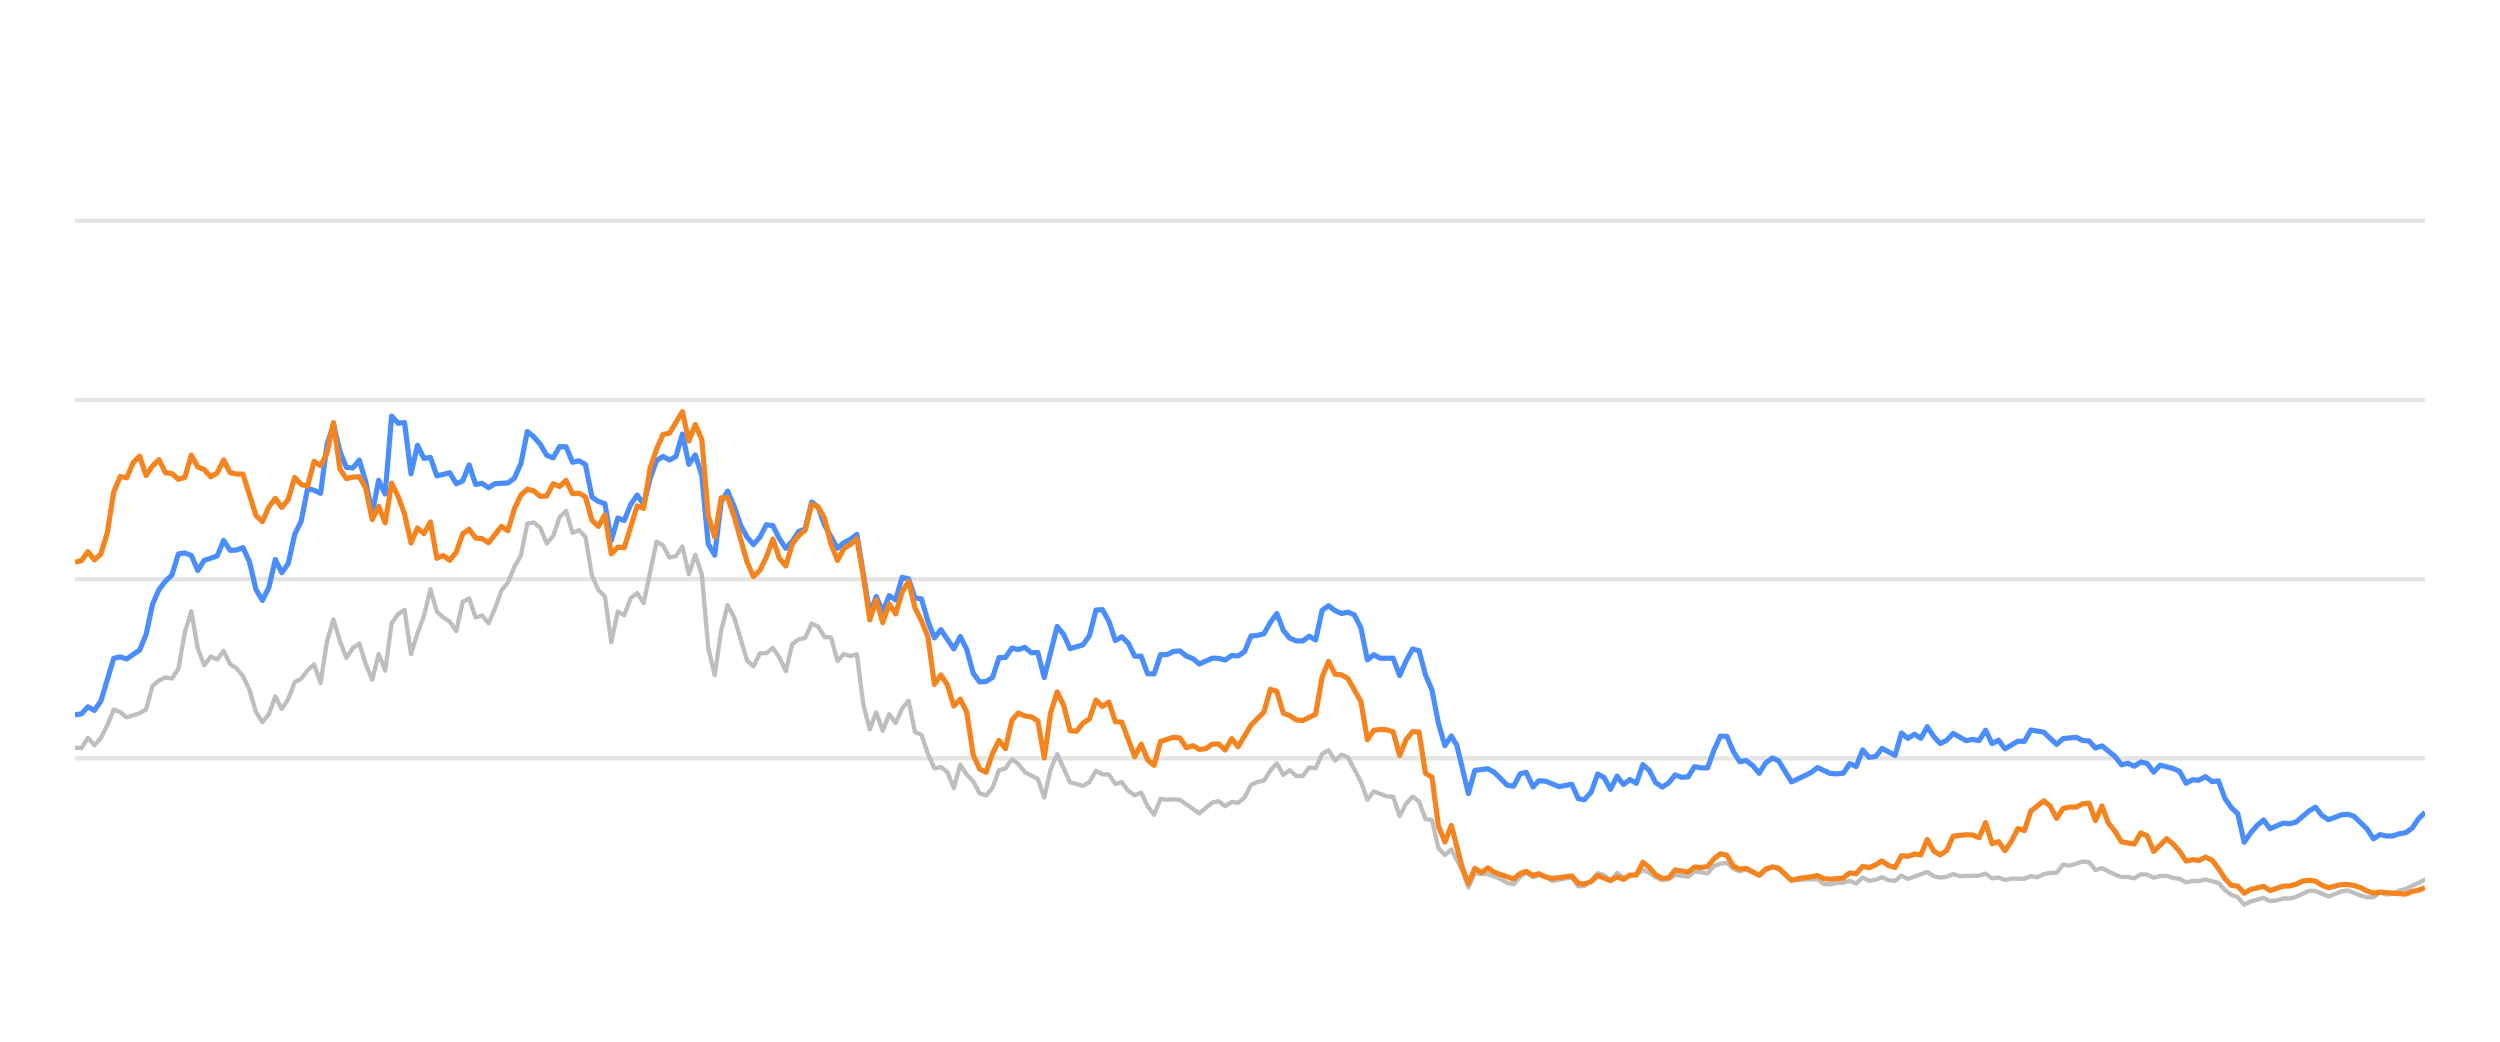
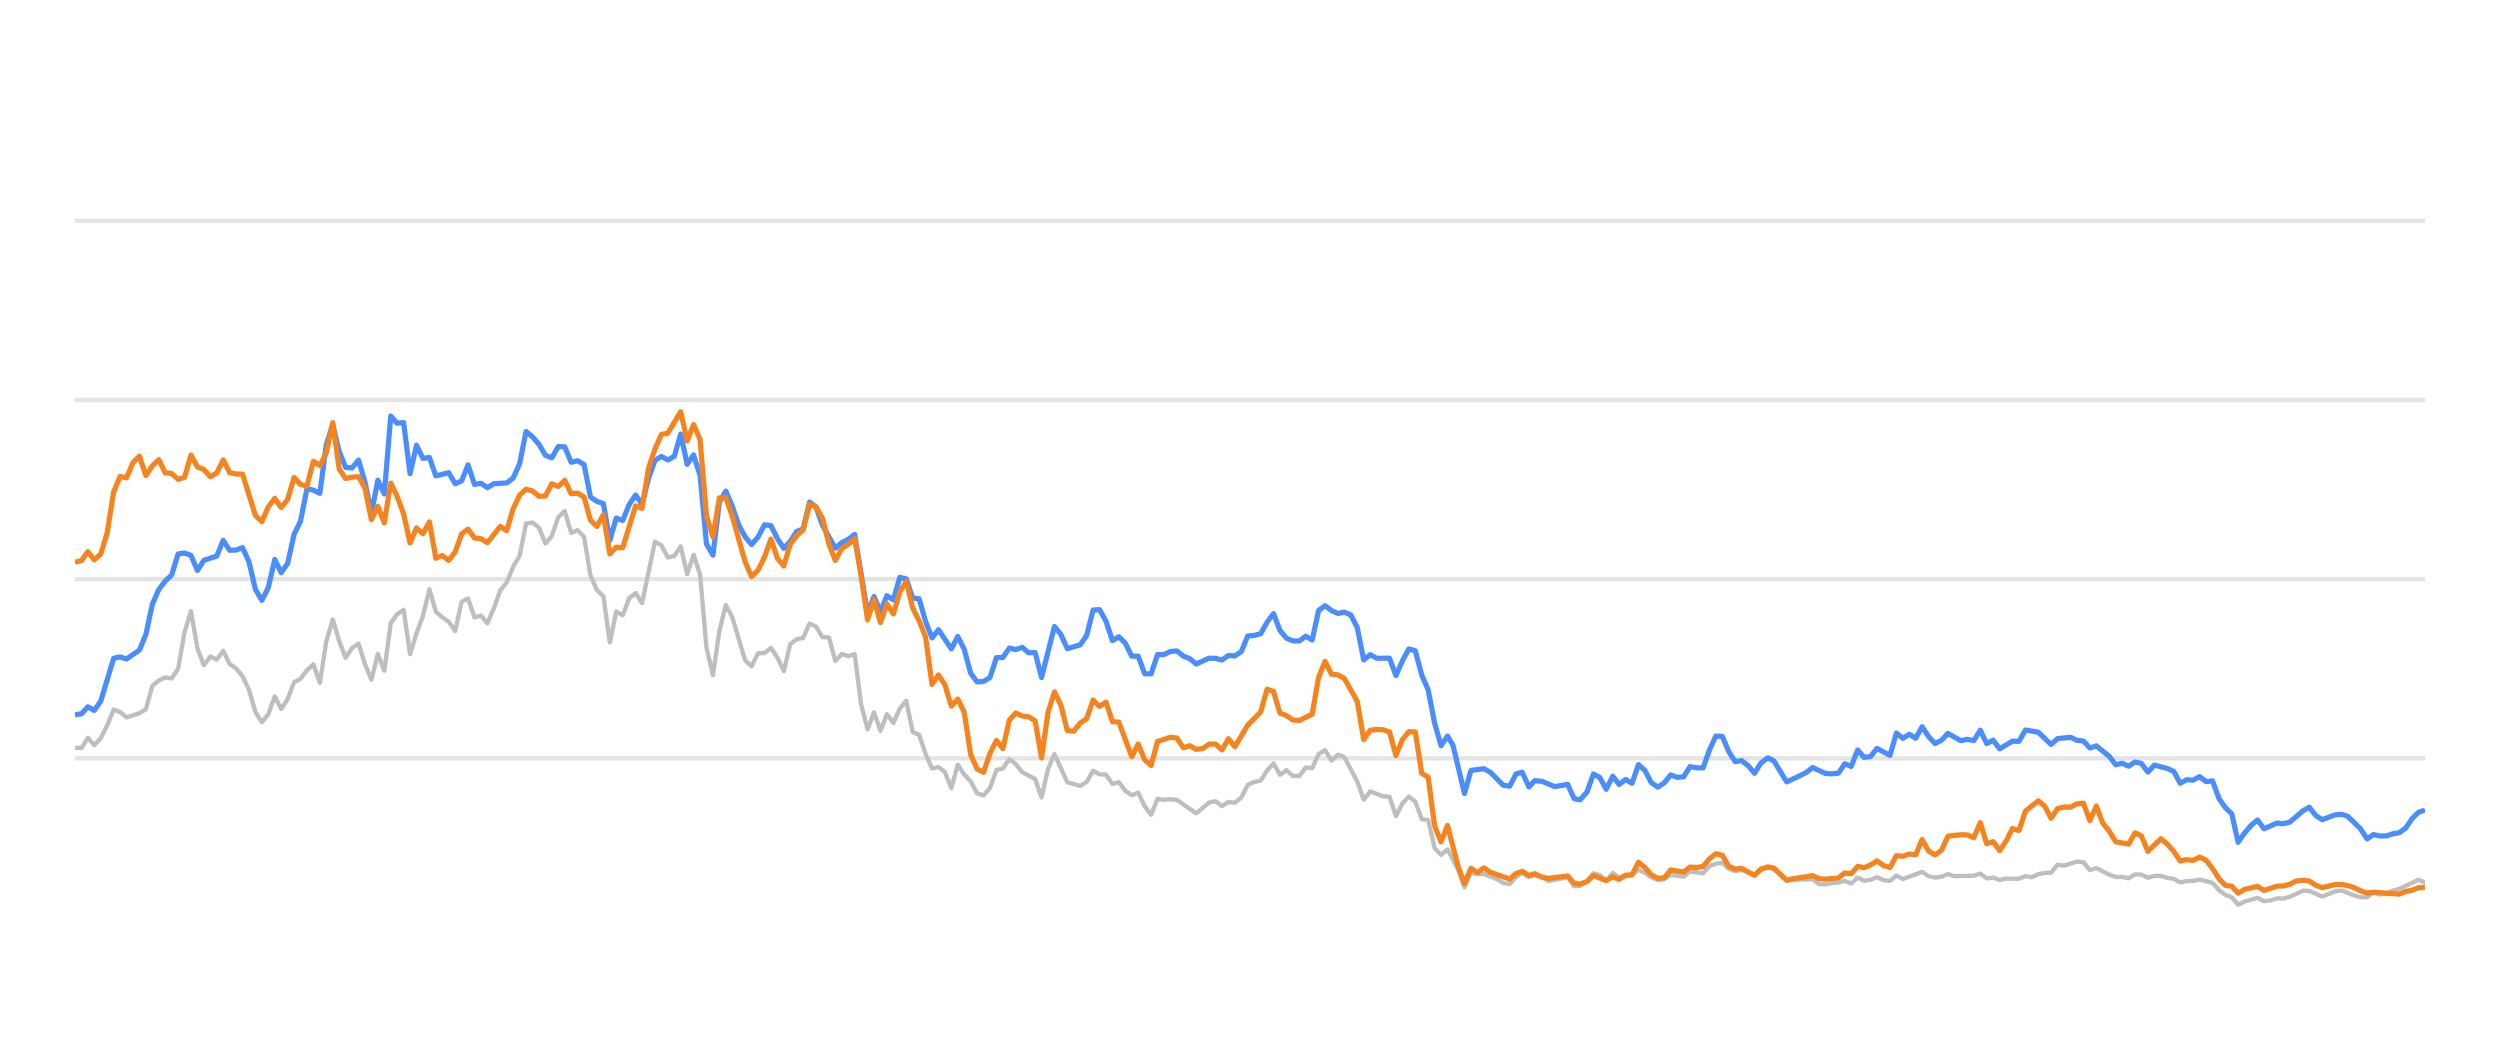
<svg xmlns="http://www.w3.org/2000/svg" width="288pt" height="120pt" viewBox="0 0 288 120" version="1.1">
  <defs>
    <style type="text/css">*{stroke-linejoin: round; stroke-linecap: butt}</style>
  </defs>
  <g id="figure_1">
    <g id="patch_1">
      <path d="M 0 120  L 288 120  L 288 0  L 0 0  L 0 120  z " style="fill: none; opacity: 0" />
    </g>
    <g id="axes_1">
      <g id="patch_2">
        <path d="M 8.64 108  L 279.36 108  L 279.36 4.8  L 8.64 4.8  L 8.64 108  z " style="fill: none" />
      </g>
      <g id="matplotlib.axis_1" />
      <g id="matplotlib.axis_2" />
      <g id="line2d_1">
-         <path d="M 8.64 87.36  L 279.36 87.36  " clip-path="url(#pd55c75ccfa)" style="fill: none; stroke: #b2b2b2; stroke-opacity: 0.35; stroke-width: 0.5; stroke-linecap: square" />
+         <path d="M 8.64 87.36  L 279.36 87.36  " clip-path="url(#pab1d199511)" style="fill: none; stroke: #b2b2b2; stroke-opacity: 0.35; stroke-width: 0.5; stroke-linecap: square" />
      </g>
      <g id="line2d_2">
-         <path d="M 8.64 66.72  L 279.36 66.72  " clip-path="url(#pd55c75ccfa)" style="fill: none; stroke: #b2b2b2; stroke-opacity: 0.35; stroke-width: 0.5; stroke-linecap: square" />
+         <path d="M 8.64 66.72  L 279.36 66.72  " clip-path="url(#pab1d199511)" style="fill: none; stroke: #b2b2b2; stroke-opacity: 0.35; stroke-width: 0.5; stroke-linecap: square" />
      </g>
      <g id="line2d_3">
-         <path d="M 8.64 46.08  L 279.36 46.08  " clip-path="url(#pd55c75ccfa)" style="fill: none; stroke: #b2b2b2; stroke-opacity: 0.35; stroke-width: 0.5; stroke-linecap: square" />
+         <path d="M 8.64 46.08  L 279.36 46.08  " clip-path="url(#pab1d199511)" style="fill: none; stroke: #b2b2b2; stroke-opacity: 0.35; stroke-width: 0.5; stroke-linecap: square" />
      </g>
      <g id="line2d_4">
-         <path d="M 8.64 25.44  L 279.36 25.44  " clip-path="url(#pd55c75ccfa)" style="fill: none; stroke: #b2b2b2; stroke-opacity: 0.35; stroke-width: 0.5; stroke-linecap: square" />
+         <path d="M 8.64 25.44  L 279.36 25.44  " clip-path="url(#pab1d199511)" style="fill: none; stroke: #b2b2b2; stroke-opacity: 0.35; stroke-width: 0.5; stroke-linecap: square" />
      </g>
      <g id="line2d_5">
-         <path d="M 8.64 86.132  L 9.384 86.173  L 10.129 84.997  L 10.873 85.853  L 11.618 85.017  L 12.362 83.552  L 13.106 81.736  L 13.851 82.035  L 14.595 82.654  L 16.084 82.159  L 16.828 81.705  L 17.573 79.011  L 18.317 78.392  L 19.061 78.041  L 19.806 78.165  L 20.55 77.05  L 21.295 72.829  L 22.039 70.415  L 22.783 74.697  L 23.528 76.627  L 24.272 75.636  L 25.016 75.977  L 25.761 74.976  L 26.505 76.493  L 27.25 76.999  L 27.994 77.907  L 28.738 79.465  L 29.483 82.025  L 30.227 83.191  L 30.972 82.272  L 31.716 80.219  L 32.46 81.674  L 33.205 80.549  L 33.949 78.588  L 34.693 78.196  L 35.438 77.215  L 36.182 76.524  L 36.927 78.681  L 37.671 73.882  L 38.415 71.364  L 39.16 73.841  L 39.904 75.791  L 40.649 74.656  L 41.393 74.14  L 42.137 76.503  L 42.882 78.309  L 43.626 75.337  L 44.37 77.257  L 45.115 71.787  L 45.859 70.755  L 46.604 70.249  L 47.348 75.358  L 48.092 72.953  L 48.837 70.962  L 49.581 67.876  L 50.326 70.466  L 51.07 71.116  L 51.814 71.612  L 52.559 72.706  L 53.303 69.331  L 54.047 68.939  L 54.792 71.127  L 55.536 70.91  L 56.281 71.808  L 57.025 70.074  L 57.769 68.01  L 58.514 67.102  L 59.258 65.296  L 60.002 64.016  L 60.747 60.311  L 61.491 60.198  L 62.236 60.786  L 62.98 62.613  L 63.724 61.746  L 64.469 59.579  L 65.213 58.866  L 65.958 61.385  L 66.702 61.075  L 67.446 61.839  L 68.191 66.297  L 68.935 67.979  L 69.679 68.691  L 70.424 73.996  L 71.168 70.456  L 71.913 70.879  L 72.657 68.918  L 73.401 68.32  L 74.146 69.475  L 75.635 62.396  L 76.379 62.819  L 77.123 64.223  L 77.868 64.057  L 78.612 62.953  L 79.356 66.142  L 80.101 63.913  L 80.845 66.173  L 81.59 74.615  L 82.334 77.783  L 83.078 72.664  L 83.823 69.692  L 84.567 71.096  L 86.056 76.07  L 86.8 76.761  L 87.545 75.255  L 88.289 75.244  L 89.033 74.635  L 89.778 75.74  L 90.522 77.319  L 91.267 74.202  L 92.011 73.645  L 92.755 73.49  L 93.5 71.839  L 94.244 72.179  L 94.989 73.387  L 95.733 73.438  L 96.477 76.152  L 97.222 75.337  L 97.966 75.585  L 98.71 75.358  L 99.455 81.168  L 100.199 84.016  L 100.944 82.066  L 101.688 84.192  L 102.432 82.272  L 103.177 83.294  L 103.921 81.622  L 104.666 80.724  L 105.41 84.336  L 106.154 84.646  L 106.899 86.844  L 107.643 88.526  L 108.387 88.361  L 109.132 88.939  L 109.876 90.797  L 110.621 88.093  L 111.365 89.228  L 112.109 90.002  L 112.854 91.395  L 113.598 91.632  L 114.343 90.755  L 115.087 88.702  L 115.831 88.526  L 116.576 87.453  L 117.32 88.031  L 118.064 88.949  L 119.553 89.734  L 120.298 91.87  L 121.042 88.609  L 121.786 86.875  L 123.275 90.115  L 124.764 90.539  L 125.508 90.084  L 126.253 88.794  L 126.997 89.207  L 127.741 89.228  L 128.486 90.312  L 129.23 90.105  L 129.975 91.096  L 130.719 91.612  L 131.463 91.313  L 132.208 92.871  L 132.952 93.862  L 133.697 92.025  L 134.441 92.138  L 135.185 92.076  L 135.93 92.148  L 138.163 93.696  L 139.652 92.448  L 140.396 92.303  L 141.14 92.871  L 141.885 92.386  L 142.629 92.479  L 143.374 91.88  L 144.118 90.425  L 144.862 90.084  L 145.607 89.93  L 146.351 88.764  L 147.095 87.948  L 147.84 89.269  L 148.584 88.722  L 149.329 89.393  L 150.073 89.403  L 150.817 88.413  L 151.562 88.495  L 152.306 86.865  L 153.05 86.421  L 153.795 87.628  L 154.539 86.937  L 155.284 87.236  L 156.772 90.043  L 157.517 92.128  L 158.261 91.168  L 159.75 91.736  L 160.494 91.787  L 161.239 94.016  L 161.983 92.572  L 162.727 91.767  L 163.472 92.334  L 164.216 94.367  L 164.961 94.46  L 165.705 97.711  L 166.449 98.485  L 167.194 97.855  L 168.414 100.167  L 169.158 102.231  L 169.899 100.549  L 170.66 100.704  L 171.399 100.683  L 172.89 101.282  L 173.632 101.715  L 174.376 101.849  L 175.111 101.034  L 175.816 100.549  L 176.609 101.044  L 177.259 100.817  L 178.096 101.034  L 178.84 101.498  L 181.072 101.065  L 181.819 102.097  L 182.501 102.056  L 183.305 101.498  L 184.046 100.601  L 184.789 100.807  L 185.525 101.457  L 186.286 100.559  L 187.023 101.106  L 188.509 100.745  L 189.255 100.219  L 189.999 100.539  L 190.738 101.075  L 191.489 101.385  L 192.236 101.261  L 192.976 100.786  L 194.467 100.993  L 195.21 100.384  L 196.712 100.601  L 197.459 99.765  L 198.19 99.496  L 198.94 99.403  L 199.685 100.095  L 200.422 100.363  L 201.162 100.198  L 202.663 100.797  L 203.401 100.26  L 204.201 99.837  L 204.899 100.136  L 206.381 101.385  L 209.373 101.282  L 210.107 101.86  L 210.853 101.88  L 211.591 101.725  L 212.346 101.684  L 213.092 101.478  L 213.832 101.787  L 214.578 101.096  L 215.319 101.467  L 216.071 101.344  L 216.804 101.055  L 217.561 101.395  L 218.31 101.478  L 219.049 100.869  L 219.793 101.261  L 222.02 100.446  L 222.774 100.941  L 223.52 101.096  L 224.261 101.003  L 225.003 100.693  L 225.751 100.931  L 227.989 100.879  L 228.741 100.642  L 229.487 101.189  L 230.229 101.096  L 230.975 101.375  L 231.727 101.22  L 233.212 101.23  L 233.956 100.92  L 234.684 101.065  L 235.442 100.704  L 236.186 100.559  L 236.918 100.539  L 237.666 99.61  L 238.425 99.723  L 239.909 99.259  L 240.657 99.321  L 241.401 100.229  L 242.149 100.012  L 243.639 100.755  L 244.391 101.024  L 245.13 101.024  L 245.877 101.178  L 246.625 100.724  L 247.364 100.755  L 248.098 101.117  L 248.854 100.91  L 249.609 100.9  L 250.342 101.137  L 251.094 101.24  L 251.836 101.653  L 252.581 101.498  L 253.314 101.488  L 254.074 101.323  L 255.566 101.705  L 256.319 102.541  L 257.061 103.088  L 257.793 103.366  L 258.526 104.223  L 259.286 103.851  L 260.764 103.439  L 261.516 103.81  L 262.265 103.728  L 263.012 103.5  L 263.751 103.511  L 264.501 103.315  L 266.019 102.613  L 266.74 102.634  L 268.242 103.284  L 269.717 102.696  L 270.483 102.582  L 271.93 103.16  L 272.674 103.366  L 273.422 103.366  L 274.158 102.819  L 274.916 103.046  L 275.666 102.943  L 276.396 102.592  L 277.151 102.407  L 279.36 101.344  L 279.36 101.344  " clip-path="url(#pd55c75ccfa)" style="fill: none; stroke: #bebebe; stroke-width: 0.5; stroke-linecap: round" />
+         <path d="M 8.64 86.132  L 9.382 86.173  L 10.125 84.997  L 10.867 85.853  L 11.609 85.017  L 12.352 83.552  L 13.094 81.736  L 13.836 82.035  L 14.579 82.654  L 16.063 82.159  L 16.805 81.705  L 17.548 79.011  L 18.29 78.392  L 19.032 78.041  L 19.775 78.165  L 20.517 77.05  L 21.259 72.829  L 22.002 70.415  L 22.744 74.697  L 23.486 76.627  L 24.229 75.636  L 24.971 75.977  L 25.713 74.976  L 26.456 76.493  L 27.198 76.999  L 27.94 77.907  L 28.682 79.465  L 29.425 82.025  L 30.167 83.191  L 30.909 82.272  L 31.652 80.219  L 32.394 81.674  L 33.136 80.549  L 33.879 78.588  L 34.621 78.196  L 35.363 77.215  L 36.106 76.524  L 36.848 78.681  L 37.59 73.882  L 38.333 71.364  L 39.075 73.841  L 39.817 75.791  L 40.559 74.656  L 41.302 74.14  L 42.044 76.503  L 42.786 78.309  L 43.529 75.337  L 44.271 77.257  L 45.013 71.787  L 45.756 70.755  L 46.498 70.249  L 47.24 75.358  L 47.983 72.953  L 48.725 70.962  L 49.467 67.876  L 50.21 70.466  L 50.952 71.116  L 51.694 71.612  L 52.436 72.706  L 53.179 69.331  L 53.921 68.939  L 54.663 71.127  L 55.406 70.91  L 56.148 71.808  L 56.89 70.074  L 57.633 68.01  L 58.375 67.102  L 59.117 65.296  L 59.86 64.016  L 60.602 60.311  L 61.344 60.198  L 62.087 60.786  L 62.829 62.613  L 63.571 61.746  L 64.313 59.579  L 65.056 58.866  L 65.798 61.385  L 66.54 61.075  L 67.283 61.839  L 68.025 66.297  L 68.767 67.979  L 69.51 68.691  L 70.252 73.996  L 70.994 70.456  L 71.737 70.879  L 72.479 68.918  L 73.221 68.32  L 73.964 69.475  L 75.448 62.396  L 76.19 62.819  L 76.933 64.223  L 77.675 64.057  L 78.417 62.953  L 79.16 66.142  L 79.902 63.913  L 80.644 66.173  L 81.387 74.615  L 82.129 77.783  L 82.871 72.664  L 83.614 69.692  L 84.356 71.096  L 85.841 76.07  L 86.583 76.761  L 87.325 75.255  L 88.067 75.244  L 88.81 74.635  L 89.552 75.74  L 90.294 77.319  L 91.037 74.202  L 91.779 73.645  L 92.521 73.49  L 93.264 71.839  L 94.006 72.179  L 94.748 73.387  L 95.491 73.438  L 96.233 76.152  L 96.975 75.337  L 97.718 75.585  L 98.46 75.358  L 99.202 81.168  L 99.945 84.016  L 100.687 82.066  L 101.429 84.192  L 102.171 82.272  L 102.914 83.294  L 103.656 81.622  L 104.398 80.724  L 105.141 84.336  L 105.883 84.646  L 106.625 86.844  L 107.368 88.526  L 108.11 88.361  L 108.852 88.939  L 109.595 90.797  L 110.337 88.093  L 111.079 89.228  L 111.822 90.002  L 112.564 91.395  L 113.306 91.632  L 114.048 90.755  L 114.791 88.702  L 115.533 88.526  L 116.275 87.453  L 117.018 88.031  L 117.76 88.949  L 119.245 89.734  L 119.987 91.87  L 120.729 88.609  L 121.472 86.875  L 122.956 90.115  L 124.441 90.539  L 125.183 90.084  L 125.925 88.794  L 126.668 89.207  L 127.41 89.228  L 128.152 90.312  L 128.895 90.105  L 129.637 91.096  L 130.379 91.612  L 131.122 91.313  L 131.864 92.871  L 132.606 93.862  L 133.349 92.025  L 134.091 92.138  L 134.833 92.076  L 135.576 92.148  L 137.802 93.696  L 139.287 92.448  L 140.029 92.303  L 140.772 92.871  L 141.514 92.386  L 142.256 92.479  L 142.999 91.88  L 143.741 90.425  L 144.483 90.084  L 145.226 89.93  L 145.968 88.764  L 146.71 87.948  L 147.453 89.269  L 148.195 88.722  L 148.937 89.393  L 149.679 89.403  L 150.422 88.413  L 151.164 88.495  L 151.906 86.865  L 152.649 86.421  L 153.391 87.628  L 154.133 86.937  L 154.876 87.236  L 156.36 90.043  L 157.103 92.128  L 157.845 91.168  L 159.33 91.736  L 160.072 91.787  L 160.814 94.016  L 161.556 92.572  L 162.299 91.767  L 163.041 92.334  L 163.783 94.367  L 164.526 94.46  L 165.268 97.711  L 166.01 98.485  L 166.753 97.855  L 167.969 100.167  L 168.711 102.231  L 169.45 100.549  L 170.21 100.704  L 170.946 100.683  L 172.433 101.282  L 173.173 101.715  L 173.915 101.849  L 174.648 101.034  L 175.351 100.549  L 176.141 101.044  L 176.79 100.817  L 177.625 101.034  L 178.366 101.498  L 180.593 101.065  L 181.337 102.097  L 182.017 102.056  L 182.819 101.498  L 183.558 100.601  L 184.299 100.807  L 185.033 101.457  L 185.792 100.559  L 186.527 101.106  L 188.009 100.745  L 188.753 100.219  L 189.495 100.539  L 190.231 101.075  L 190.981 101.385  L 191.725 101.261  L 192.463 100.786  L 193.95 100.993  L 194.691 100.384  L 196.189 100.601  L 196.933 99.765  L 197.663 99.496  L 198.41 99.403  L 199.153 100.095  L 199.888 100.363  L 200.626 100.198  L 202.124 100.797  L 202.859 100.26  L 203.657 99.837  L 204.353 100.136  L 205.831 101.385  L 208.814 101.282  L 209.547 101.86  L 210.29 101.88  L 211.026 101.725  L 211.779 101.684  L 212.524 101.478  L 213.261 101.787  L 214.005 101.096  L 214.744 101.467  L 215.494 101.344  L 216.224 101.055  L 216.98 101.395  L 217.726 101.478  L 218.464 100.869  L 219.206 101.261  L 221.426 100.446  L 222.178 100.941  L 222.922 101.096  L 223.661 101.003  L 224.401 100.693  L 225.147 100.931  L 227.378 100.879  L 228.129 100.642  L 228.872 101.189  L 229.613 101.096  L 230.356 101.375  L 231.107 101.22  L 232.587 101.23  L 233.33 100.92  L 234.055 101.065  L 234.811 100.704  L 235.553 100.559  L 236.283 100.539  L 237.028 99.61  L 237.786 99.723  L 239.266 99.259  L 240.012 99.321  L 240.753 100.229  L 241.499 100.012  L 242.985 100.755  L 243.735 101.024  L 244.472 101.024  L 245.217 101.178  L 245.963 100.724  L 246.7 100.755  L 247.432 101.117  L 248.186 100.91  L 248.938 100.9  L 249.669 101.137  L 250.419 101.24  L 251.159 101.653  L 251.902 101.498  L 252.634 101.488  L 253.391 101.323  L 254.879 101.705  L 255.63 102.541  L 256.37 103.088  L 257.1 103.366  L 257.831 104.223  L 258.589 103.851  L 260.063 103.439  L 260.813 103.81  L 261.56 103.728  L 262.305 103.5  L 263.042 103.511  L 263.789 103.315  L 265.303 102.613  L 266.022 102.634  L 267.52 103.284  L 268.991 102.696  L 269.755 102.582  L 271.197 103.16  L 271.94 103.366  L 272.686 103.366  L 273.419 102.819  L 274.175 103.046  L 274.923 102.943  L 275.651 102.592  L 276.404 102.407  L 278.607 101.344  L 279.36 101.653  L 279.36 101.653  " clip-path="url(#pab1d199511)" style="fill: none; stroke: #bebebe; stroke-width: 0.5; stroke-linecap: round" />
      </g>
      <g id="line2d_6">
-         <path d="M 8.64 82.344  L 9.384 82.231  L 10.129 81.426  L 10.873 81.839  L 11.618 80.766  L 13.106 75.833  L 13.851 75.678  L 14.595 75.915  L 16.084 74.883  L 16.828 73.098  L 17.573 69.61  L 18.317 67.917  L 19.061 66.947  L 19.806 66.245  L 20.55 63.81  L 21.295 63.707  L 22.039 63.985  L 22.783 65.719  L 23.528 64.553  L 25.016 64.057  L 25.761 62.251  L 26.505 63.397  L 27.25 63.366  L 27.994 63.087  L 28.738 64.728  L 29.483 67.896  L 30.227 69.166  L 30.972 67.69  L 31.716 64.45  L 32.46 65.977  L 33.205 64.914  L 33.949 61.55  L 34.693 60.043  L 35.438 56.286  L 36.182 56.472  L 36.927 56.833  L 37.671 51.23  L 38.415 48.897  L 39.16 52.004  L 39.904 53.841  L 40.649 53.903  L 41.393 53.005  L 42.137 55.523  L 42.882 59.124  L 43.626 55.327  L 44.37 56.906  L 45.115 47.927  L 45.859 48.753  L 46.604 48.681  L 47.348 54.573  L 48.092 51.292  L 48.837 52.809  L 49.581 52.695  L 50.326 54.821  L 51.814 54.46  L 52.559 55.729  L 53.303 55.399  L 54.047 53.552  L 54.792 55.812  L 55.536 55.678  L 56.281 56.183  L 57.025 55.719  L 58.514 55.636  L 59.258 55.079  L 60.002 53.418  L 60.747 49.713  L 61.491 50.322  L 62.236 51.178  L 62.98 52.447  L 63.724 52.747  L 64.469 51.446  L 65.213 51.467  L 65.958 53.252  L 66.702 53.087  L 67.446 53.51  L 68.191 57.267  L 68.935 57.762  L 69.679 58.02  L 70.424 62.262  L 71.168 59.682  L 71.913 59.96  L 72.657 58.123  L 73.401 57.03  L 74.146 58.092  L 74.89 55.131  L 75.635 53.046  L 76.379 52.582  L 77.123 52.994  L 77.868 52.582  L 78.612 50.002  L 79.356 53.49  L 80.101 52.406  L 80.845 54.759  L 81.59 62.675  L 82.334 63.954  L 83.078 57.865  L 83.823 56.575  L 84.567 58.32  L 85.312 60.476  L 86.056 61.859  L 86.8 62.736  L 87.545 61.87  L 88.289 60.456  L 89.033 60.549  L 89.778 62.045  L 90.522 63.17  L 91.267 62.365  L 92.011 61.219  L 92.755 60.941  L 93.5 57.834  L 94.244 58.402  L 94.989 60.497  L 96.477 63.16  L 97.222 62.499  L 97.966 62.128  L 98.71 61.56  L 100.199 70.662  L 100.944 68.722  L 101.688 70.487  L 102.432 68.619  L 103.177 69.114  L 103.921 66.514  L 104.666 66.689  L 105.41 68.887  L 106.154 68.99  L 106.899 71.57  L 107.643 73.49  L 108.387 72.54  L 109.876 74.749  L 110.621 73.325  L 111.365 74.801  L 112.109 77.556  L 112.854 78.557  L 113.598 78.505  L 114.343 78.041  L 115.087 75.76  L 115.831 75.74  L 116.576 74.656  L 117.32 74.832  L 118.064 74.574  L 118.809 75.203  L 119.553 75.172  L 120.298 78.051  L 121.786 72.169  L 122.531 73.087  L 123.275 74.728  L 124.764 74.285  L 125.508 73.211  L 126.253 70.28  L 126.997 70.229  L 127.741 71.56  L 128.486 73.8  L 129.23 73.356  L 129.975 74.099  L 130.719 75.595  L 131.463 75.595  L 132.208 77.618  L 132.952 77.639  L 133.697 75.409  L 134.441 75.409  L 135.185 75.048  L 135.93 74.986  L 136.674 75.585  L 137.418 75.874  L 138.163 76.493  L 139.652 75.822  L 140.396 75.843  L 141.14 76.039  L 141.885 75.513  L 142.629 75.564  L 143.374 75.059  L 144.118 73.263  L 144.862 73.201  L 145.607 73.005  L 146.351 71.684  L 147.095 70.693  L 147.84 72.623  L 148.584 73.521  L 149.329 73.83  L 150.073 73.841  L 150.817 73.294  L 151.562 73.727  L 152.306 70.322  L 153.05 69.775  L 153.795 70.342  L 154.539 70.673  L 155.284 70.518  L 156.028 70.848  L 156.772 72.313  L 157.517 76.018  L 158.261 75.42  L 159.006 75.833  L 160.494 75.822  L 161.239 77.824  L 161.983 76.142  L 162.727 74.759  L 163.472 74.966  L 164.216 77.752  L 164.961 79.486  L 165.705 83.315  L 166.449 85.905  L 167.194 84.79  L 167.822 85.843  L 169.158 91.416  L 169.899 88.753  L 171.399 88.557  L 172.147 88.97  L 173.632 90.456  L 174.376 90.57  L 175.111 89.156  L 175.816 88.96  L 176.609 90.662  L 177.259 89.94  L 178.096 90.002  L 179.58 90.621  L 181.072 90.353  L 181.819 92.004  L 182.501 92.138  L 183.305 91.251  L 184.046 89.166  L 184.789 89.568  L 185.525 90.931  L 186.286 89.414  L 187.023 90.373  L 187.769 89.796  L 188.509 90.239  L 189.255 88.082  L 189.999 88.753  L 190.738 90.167  L 191.489 90.673  L 192.236 90.188  L 192.976 89.269  L 193.72 89.548  L 194.467 89.496  L 195.21 88.32  L 195.953 88.454  L 196.712 88.464  L 197.459 86.39  L 198.19 84.801  L 198.94 84.832  L 199.685 86.586  L 200.422 87.742  L 201.162 87.618  L 201.917 88.196  L 202.663 89.083  L 203.401 87.897  L 204.201 87.308  L 204.899 87.659  L 206.381 90.074  L 207.882 89.372  L 208.622 89.001  L 209.373 88.423  L 210.853 89.104  L 211.591 89.145  L 212.346 89.073  L 213.092 87.979  L 213.832 88.299  L 214.578 86.39  L 215.319 87.246  L 216.071 87.154  L 216.804 86.214  L 218.31 87.019  L 219.049 84.45  L 219.793 85.059  L 220.541 84.584  L 221.283 85.048  L 222.02 83.717  L 222.774 84.863  L 223.52 85.657  L 224.261 85.275  L 225.003 84.491  L 226.497 85.327  L 227.233 85.172  L 227.989 85.317  L 228.741 84.12  L 229.487 85.668  L 230.229 85.265  L 230.975 86.266  L 232.453 85.389  L 233.212 85.399  L 233.956 84.099  L 235.442 84.347  L 236.918 85.76  L 237.666 85.09  L 239.175 84.935  L 239.909 85.296  L 240.657 85.358  L 241.401 86.173  L 242.149 85.926  L 243.639 87.133  L 244.391 88.103  L 245.13 87.928  L 245.877 88.268  L 246.625 87.783  L 247.364 87.959  L 248.098 88.949  L 248.854 88.144  L 250.342 88.526  L 251.094 88.867  L 251.836 90.229  L 252.581 89.826  L 253.314 89.878  L 254.074 89.465  L 254.829 90.043  L 255.566 89.961  L 256.319 91.994  L 257.061 93.057  L 257.793 93.748  L 258.526 97.03  L 259.286 95.936  L 260.034 95.079  L 260.764 94.46  L 261.516 95.472  L 263.012 94.821  L 263.751 94.894  L 264.501 94.708  L 266.019 93.408  L 266.74 92.984  L 267.48 93.934  L 268.242 94.429  L 269.717 93.872  L 270.483 93.81  L 271.183 94.037  L 272.674 95.482  L 273.422 96.638  L 274.158 96.142  L 274.916 96.307  L 275.666 96.297  L 276.396 96.049  L 277.151 95.926  L 277.883 95.399  L 278.619 94.316  L 279.36 93.573  L 279.36 93.573  " clip-path="url(#pd55c75ccfa)" style="fill: none; stroke: #4a8dff; stroke-width: 0.6" />
+         <path d="M 8.64 82.344  L 9.382 82.231  L 10.125 81.426  L 10.867 81.839  L 11.609 80.766  L 13.094 75.833  L 13.836 75.678  L 14.579 75.915  L 16.063 74.883  L 16.805 73.098  L 17.548 69.61  L 18.29 67.917  L 19.032 66.947  L 19.775 66.245  L 20.517 63.81  L 21.259 63.707  L 22.002 63.985  L 22.744 65.719  L 23.486 64.553  L 24.971 64.057  L 25.713 62.251  L 26.456 63.397  L 27.198 63.366  L 27.94 63.087  L 28.682 64.728  L 29.425 67.896  L 30.167 69.166  L 30.909 67.69  L 31.652 64.45  L 32.394 65.977  L 33.136 64.914  L 33.879 61.55  L 34.621 60.043  L 35.363 56.286  L 36.106 56.472  L 36.848 56.833  L 37.59 51.23  L 38.333 48.897  L 39.075 52.004  L 39.817 53.841  L 40.559 53.903  L 41.302 53.005  L 42.044 55.523  L 42.786 59.124  L 43.529 55.327  L 44.271 56.906  L 45.013 47.927  L 45.756 48.753  L 46.498 48.681  L 47.24 54.573  L 47.983 51.292  L 48.725 52.809  L 49.467 52.695  L 50.21 54.821  L 51.694 54.46  L 52.436 55.729  L 53.179 55.399  L 53.921 53.552  L 54.663 55.812  L 55.406 55.678  L 56.148 56.183  L 56.89 55.719  L 58.375 55.636  L 59.117 55.079  L 59.86 53.418  L 60.602 49.713  L 61.344 50.322  L 62.087 51.178  L 62.829 52.447  L 63.571 52.747  L 64.313 51.446  L 65.056 51.467  L 65.798 53.252  L 66.54 53.087  L 67.283 53.51  L 68.025 57.267  L 68.767 57.762  L 69.51 58.02  L 70.252 62.262  L 70.994 59.682  L 71.737 59.96  L 72.479 58.123  L 73.221 57.03  L 73.964 58.092  L 74.706 55.131  L 75.448 53.046  L 76.19 52.582  L 76.933 52.994  L 77.675 52.582  L 78.417 50.002  L 79.16 53.49  L 79.902 52.406  L 80.644 54.759  L 81.387 62.675  L 82.129 63.954  L 82.871 57.865  L 83.614 56.575  L 84.356 58.32  L 85.098 60.476  L 85.841 61.859  L 86.583 62.736  L 87.325 61.87  L 88.067 60.456  L 88.81 60.549  L 89.552 62.045  L 90.294 63.17  L 91.037 62.365  L 91.779 61.219  L 92.521 60.941  L 93.264 57.834  L 94.006 58.402  L 94.748 60.497  L 96.233 63.16  L 96.975 62.499  L 97.718 62.128  L 98.46 61.56  L 99.945 70.662  L 100.687 68.722  L 101.429 70.487  L 102.171 68.619  L 102.914 69.114  L 103.656 66.514  L 104.398 66.689  L 105.141 68.887  L 105.883 68.99  L 106.625 71.57  L 107.368 73.49  L 108.11 72.54  L 109.595 74.749  L 110.337 73.325  L 111.079 74.801  L 111.822 77.556  L 112.564 78.557  L 113.306 78.505  L 114.048 78.041  L 114.791 75.76  L 115.533 75.74  L 116.275 74.656  L 117.018 74.832  L 117.76 74.574  L 118.502 75.203  L 119.245 75.172  L 119.987 78.051  L 121.472 72.169  L 122.214 73.087  L 122.956 74.728  L 124.441 74.285  L 125.183 73.211  L 125.925 70.28  L 126.668 70.229  L 127.41 71.56  L 128.152 73.8  L 128.895 73.356  L 129.637 74.099  L 130.379 75.595  L 131.122 75.595  L 131.864 77.618  L 132.606 77.639  L 133.349 75.409  L 134.091 75.409  L 134.833 75.048  L 135.576 74.986  L 136.318 75.585  L 137.06 75.874  L 137.802 76.493  L 139.287 75.822  L 140.029 75.843  L 140.772 76.039  L 141.514 75.513  L 142.256 75.564  L 142.999 75.059  L 143.741 73.263  L 144.483 73.201  L 145.226 73.005  L 145.968 71.684  L 146.71 70.693  L 147.453 72.623  L 148.195 73.521  L 148.937 73.83  L 149.679 73.841  L 150.422 73.294  L 151.164 73.727  L 151.906 70.322  L 152.649 69.775  L 153.391 70.342  L 154.133 70.673  L 154.876 70.518  L 155.618 70.848  L 156.36 72.313  L 157.103 76.018  L 157.845 75.42  L 158.587 75.833  L 160.072 75.822  L 160.814 77.824  L 161.556 76.142  L 162.299 74.759  L 163.041 74.966  L 163.783 77.752  L 164.526 79.486  L 165.268 83.315  L 166.01 85.905  L 166.753 84.79  L 167.379 85.843  L 168.711 91.416  L 169.45 88.753  L 170.946 88.557  L 171.692 88.97  L 173.173 90.456  L 173.915 90.57  L 174.648 89.156  L 175.351 88.96  L 176.141 90.662  L 176.79 89.94  L 177.625 90.002  L 179.104 90.621  L 180.593 90.353  L 181.337 92.004  L 182.017 92.138  L 182.819 91.251  L 183.558 89.166  L 184.299 89.568  L 185.033 90.931  L 185.792 89.414  L 186.527 90.373  L 187.271 89.796  L 188.009 90.239  L 188.753 88.082  L 189.495 88.753  L 190.231 90.167  L 190.981 90.673  L 191.725 90.188  L 192.463 89.269  L 193.205 89.548  L 193.95 89.496  L 194.691 88.32  L 195.432 88.454  L 196.189 88.464  L 196.933 86.39  L 197.663 84.801  L 198.41 84.832  L 199.153 86.586  L 199.888 87.742  L 200.626 87.618  L 201.379 88.196  L 202.124 89.083  L 202.859 87.897  L 203.657 87.308  L 204.353 87.659  L 205.831 90.074  L 207.328 89.372  L 208.066 89.001  L 208.814 88.423  L 210.29 89.104  L 211.026 89.145  L 211.779 89.073  L 212.524 87.979  L 213.261 88.299  L 214.005 86.39  L 214.744 87.246  L 215.494 87.154  L 216.224 86.214  L 217.726 87.019  L 218.464 84.45  L 219.206 85.059  L 219.951 84.584  L 220.692 85.048  L 221.426 83.717  L 222.178 84.863  L 222.922 85.657  L 223.661 85.275  L 224.401 84.491  L 225.891 85.327  L 226.624 85.172  L 227.378 85.317  L 228.129 84.12  L 228.872 85.668  L 229.613 85.265  L 230.356 86.266  L 231.83 85.389  L 232.587 85.399  L 233.33 84.099  L 234.811 84.347  L 236.283 85.76  L 237.028 85.09  L 238.534 84.935  L 239.266 85.296  L 240.012 85.358  L 240.753 86.173  L 241.499 85.926  L 242.985 87.133  L 243.735 88.103  L 244.472 87.928  L 245.217 88.268  L 245.963 87.783  L 246.7 87.959  L 247.432 88.949  L 248.186 88.144  L 249.669 88.526  L 250.419 88.867  L 251.159 90.229  L 251.902 89.826  L 252.634 89.878  L 253.391 89.465  L 254.144 90.043  L 254.879 89.961  L 255.63 91.994  L 256.37 93.057  L 257.1 93.748  L 257.831 97.03  L 258.589 95.936  L 259.335 95.079  L 260.063 94.46  L 260.813 95.472  L 262.305 94.821  L 263.042 94.894  L 263.789 94.708  L 265.303 93.408  L 266.022 92.984  L 266.76 93.934  L 267.52 94.429  L 268.991 93.872  L 269.755 93.81  L 270.452 94.037  L 271.94 95.482  L 272.686 96.638  L 273.419 96.142  L 274.175 96.307  L 274.923 96.297  L 275.651 96.049  L 276.404 95.926  L 277.133 95.399  L 277.868 94.316  L 278.607 93.573  L 279.36 93.325  L 279.36 93.325  " clip-path="url(#pab1d199511)" style="fill: none; stroke: #4a8dff; stroke-width: 0.6" />
      </g>
      <g id="line2d_7">
-         <path d="M 8.64 64.77  L 9.384 64.584  L 10.129 63.552  L 10.873 64.501  L 11.618 63.82  L 12.362 61.364  L 13.106 56.648  L 13.851 54.893  L 14.595 55.048  L 15.339 53.294  L 16.084 52.551  L 16.828 54.78  L 17.573 53.676  L 18.317 52.953  L 19.061 54.46  L 19.806 54.553  L 20.55 55.224  L 21.295 54.986  L 22.039 52.427  L 22.783 53.799  L 23.528 54.088  L 24.272 54.924  L 25.016 54.491  L 25.761 52.984  L 26.505 54.45  L 27.25 54.604  L 27.994 54.625  L 29.483 59.382  L 30.227 60.095  L 30.972 58.392  L 31.716 57.411  L 32.46 58.464  L 33.205 57.535  L 33.949 55.007  L 34.693 55.812  L 35.438 55.998  L 36.182 53.139  L 36.927 53.645  L 37.671 52.169  L 38.415 48.691  L 39.16 54.026  L 39.904 55.131  L 40.649 54.966  L 41.393 54.924  L 42.137 56.256  L 42.882 59.857  L 43.626 58.33  L 44.37 60.239  L 45.115 55.657  L 45.859 57.184  L 46.604 59.217  L 47.348 62.551  L 48.092 60.827  L 48.837 61.477  L 49.581 60.126  L 50.326 64.315  L 51.07 63.996  L 51.814 64.553  L 52.559 63.603  L 53.303 61.508  L 54.047 60.961  L 54.792 61.983  L 55.536 62.055  L 56.281 62.52  L 57.769 60.642  L 58.514 61.137  L 59.258 58.619  L 60.002 57.04  L 60.747 56.359  L 61.491 56.555  L 62.236 57.174  L 62.98 57.143  L 63.724 55.729  L 64.469 56.049  L 65.213 55.337  L 65.958 56.875  L 66.702 56.813  L 67.446 57.246  L 68.191 59.94  L 68.935 60.642  L 69.679 59.3  L 70.424 63.81  L 71.168 63.036  L 71.913 63.098  L 73.401 58.278  L 74.146 58.567  L 74.89 53.934  L 75.635 51.746  L 76.379 50.043  L 77.123 49.909  L 78.612 47.432  L 79.356 50.807  L 80.101 48.908  L 80.845 50.621  L 81.59 59.424  L 82.334 61.859  L 83.078 57.36  L 83.823 57.329  L 84.567 59.465  L 86.056 64.728  L 86.8 66.421  L 87.545 65.688  L 88.289 64.171  L 89.033 62.107  L 89.778 64.305  L 90.522 65.203  L 91.267 62.685  L 92.011 61.704  L 92.755 61.065  L 93.5 58.103  L 94.244 58.402  L 94.989 59.682  L 95.733 62.695  L 96.477 64.563  L 97.222 63.18  L 97.966 62.726  L 98.71 62.066  L 99.455 66.338  L 100.199 71.405  L 100.944 69.083  L 101.688 71.725  L 102.432 69.579  L 103.177 70.724  L 103.921 68.216  L 104.666 66.978  L 105.41 70.033  L 106.154 71.519  L 106.899 73.376  L 107.643 78.846  L 108.387 77.752  L 109.132 78.887  L 109.876 81.343  L 110.621 80.538  L 111.365 82.045  L 112.109 86.927  L 112.854 88.588  L 113.598 88.97  L 114.343 86.792  L 115.087 85.296  L 115.831 86.245  L 116.576 82.964  L 117.32 82.138  L 118.064 82.479  L 118.809 82.582  L 119.553 83.036  L 120.298 87.308  L 121.042 82.066  L 121.786 79.713  L 122.531 81.24  L 123.275 84.171  L 124.02 84.243  L 124.764 83.294  L 125.508 82.819  L 126.253 80.642  L 126.997 81.385  L 127.741 80.879  L 128.486 83.139  L 129.23 83.191  L 130.719 87.174  L 131.463 85.719  L 132.208 87.535  L 132.952 88.175  L 133.697 85.42  L 135.185 84.935  L 135.93 85.017  L 136.674 86.142  L 137.418 85.905  L 138.163 86.328  L 138.907 86.245  L 139.652 85.729  L 140.396 85.709  L 141.14 86.4  L 141.885 85.1  L 142.629 86.029  L 144.118 83.531  L 145.607 82.035  L 146.351 79.393  L 147.095 79.661  L 147.84 82.159  L 148.584 82.437  L 149.329 82.933  L 150.073 83.005  L 151.562 82.283  L 152.306 78.01  L 153.05 76.194  L 153.795 77.67  L 154.539 77.742  L 155.284 78.175  L 156.772 80.807  L 157.517 85.203  L 158.261 84.13  L 159.006 84.037  L 159.75 84.068  L 160.494 84.316  L 161.239 87.03  L 161.983 85.213  L 162.727 84.285  L 163.472 84.326  L 164.216 89.083  L 164.961 89.527  L 165.705 95.141  L 166.449 96.989  L 167.194 95.09  L 168.414 99.806  L 169.158 101.798  L 169.899 100.033  L 170.66 100.518  L 171.399 99.981  L 172.147 100.497  L 174.376 101.261  L 175.111 100.632  L 175.816 100.384  L 176.609 100.848  L 177.259 100.652  L 178.096 101.034  L 178.84 101.199  L 181.072 100.91  L 181.819 101.756  L 182.501 101.849  L 183.305 101.56  L 184.046 100.859  L 185.525 101.447  L 186.286 101.024  L 187.023 101.302  L 187.769 100.817  L 188.509 100.797  L 189.255 99.331  L 189.999 99.93  L 190.738 100.786  L 191.489 101.178  L 192.236 101.137  L 192.976 100.219  L 194.467 100.466  L 195.21 99.888  L 195.953 99.94  L 196.712 99.816  L 197.459 98.939  L 198.19 98.351  L 198.94 98.526  L 199.685 99.785  L 200.422 100.126  L 201.162 100.033  L 202.663 100.838  L 203.401 100.116  L 204.201 99.878  L 204.899 100.002  L 206.381 101.416  L 207.136 101.22  L 208.622 101.003  L 209.373 100.869  L 210.107 101.22  L 210.853 101.282  L 212.346 101.148  L 213.092 100.559  L 213.832 100.652  L 214.578 99.806  L 215.319 99.961  L 216.071 99.641  L 216.804 99.176  L 217.561 99.703  L 218.31 99.94  L 219.049 98.578  L 219.793 98.65  L 220.541 98.382  L 221.283 98.485  L 222.02 96.71  L 222.774 98.052  L 223.52 98.485  L 224.261 97.969  L 225.003 96.328  L 226.497 96.163  L 227.233 96.184  L 227.989 96.504  L 228.741 94.77  L 229.487 97.195  L 230.229 96.958  L 230.975 97.99  L 231.727 96.896  L 232.453 95.451  L 233.212 95.678  L 233.956 93.438  L 235.442 92.252  L 236.186 92.871  L 236.918 94.274  L 237.666 93.139  L 238.425 92.974  L 239.175 92.984  L 239.909 92.603  L 240.657 92.53  L 241.401 94.543  L 242.149 92.85  L 242.884 94.821  L 243.639 95.75  L 244.391 96.978  L 245.877 97.236  L 246.625 95.946  L 247.364 96.307  L 248.098 98.082  L 249.609 96.617  L 250.342 97.236  L 251.094 98.082  L 251.836 99.187  L 252.581 99.032  L 253.314 99.125  L 254.074 98.743  L 254.829 99.094  L 255.566 100.054  L 256.319 101.23  L 257.061 101.994  L 257.793 102.087  L 258.526 102.892  L 259.286 102.458  L 260.764 102.107  L 261.516 102.582  L 263.012 102.087  L 263.751 102.066  L 264.501 101.87  L 265.27 101.488  L 266.019 101.406  L 266.74 101.498  L 267.48 101.973  L 268.242 102.262  L 269.717 101.901  L 270.483 101.901  L 271.183 102.014  L 271.93 102.252  L 272.674 102.634  L 273.422 102.881  L 274.158 102.778  L 277.151 103.005  L 277.883 102.696  L 278.619 102.551  L 279.36 102.272  L 279.36 102.272  " clip-path="url(#pd55c75ccfa)" style="fill: none; stroke: #f5841e; stroke-width: 0.6" />
+         <path d="M 8.64 64.77  L 9.382 64.584  L 10.125 63.552  L 10.867 64.501  L 11.609 63.82  L 12.352 61.364  L 13.094 56.648  L 13.836 54.893  L 14.579 55.048  L 15.321 53.294  L 16.063 52.551  L 16.805 54.78  L 17.548 53.676  L 18.29 52.953  L 19.032 54.46  L 19.775 54.553  L 20.517 55.224  L 21.259 54.986  L 22.002 52.427  L 22.744 53.799  L 23.486 54.088  L 24.229 54.924  L 24.971 54.491  L 25.713 52.984  L 26.456 54.45  L 27.198 54.604  L 27.94 54.625  L 29.425 59.382  L 30.167 60.095  L 30.909 58.392  L 31.652 57.411  L 32.394 58.464  L 33.136 57.535  L 33.879 55.007  L 34.621 55.812  L 35.363 55.998  L 36.106 53.139  L 36.848 53.645  L 37.59 52.169  L 38.333 48.691  L 39.075 54.026  L 39.817 55.131  L 40.559 54.966  L 41.302 54.924  L 42.044 56.256  L 42.786 59.857  L 43.529 58.33  L 44.271 60.239  L 45.013 55.657  L 45.756 57.184  L 46.498 59.217  L 47.24 62.551  L 47.983 60.827  L 48.725 61.477  L 49.467 60.126  L 50.21 64.315  L 50.952 63.996  L 51.694 64.553  L 52.436 63.603  L 53.179 61.508  L 53.921 60.961  L 54.663 61.983  L 55.406 62.055  L 56.148 62.52  L 57.633 60.642  L 58.375 61.137  L 59.117 58.619  L 59.86 57.04  L 60.602 56.359  L 61.344 56.555  L 62.087 57.174  L 62.829 57.143  L 63.571 55.729  L 64.313 56.049  L 65.056 55.337  L 65.798 56.875  L 66.54 56.813  L 67.283 57.246  L 68.025 59.94  L 68.767 60.642  L 69.51 59.3  L 70.252 63.81  L 70.994 63.036  L 71.737 63.098  L 73.221 58.278  L 73.964 58.567  L 74.706 53.934  L 75.448 51.746  L 76.19 50.043  L 76.933 49.909  L 78.417 47.432  L 79.16 50.807  L 79.902 48.908  L 80.644 50.621  L 81.387 59.424  L 82.129 61.859  L 82.871 57.36  L 83.614 57.329  L 84.356 59.465  L 85.841 64.728  L 86.583 66.421  L 87.325 65.688  L 88.067 64.171  L 88.81 62.107  L 89.552 64.305  L 90.294 65.203  L 91.037 62.685  L 91.779 61.704  L 92.521 61.065  L 93.264 58.103  L 94.006 58.402  L 94.748 59.682  L 95.491 62.695  L 96.233 64.563  L 96.975 63.18  L 97.718 62.726  L 98.46 62.066  L 99.202 66.338  L 99.945 71.405  L 100.687 69.083  L 101.429 71.725  L 102.171 69.579  L 102.914 70.724  L 103.656 68.216  L 104.398 66.978  L 105.141 70.033  L 105.883 71.519  L 106.625 73.376  L 107.368 78.846  L 108.11 77.752  L 108.852 78.887  L 109.595 81.343  L 110.337 80.538  L 111.079 82.045  L 111.822 86.927  L 112.564 88.588  L 113.306 88.97  L 114.048 86.792  L 114.791 85.296  L 115.533 86.245  L 116.275 82.964  L 117.018 82.138  L 117.76 82.479  L 118.502 82.582  L 119.245 83.036  L 119.987 87.308  L 120.729 82.066  L 121.472 79.713  L 122.214 81.24  L 122.956 84.171  L 123.699 84.243  L 124.441 83.294  L 125.183 82.819  L 125.925 80.642  L 126.668 81.385  L 127.41 80.879  L 128.152 83.139  L 128.895 83.191  L 130.379 87.174  L 131.122 85.719  L 131.864 87.535  L 132.606 88.175  L 133.349 85.42  L 134.833 84.935  L 135.576 85.017  L 136.318 86.142  L 137.06 85.905  L 137.802 86.328  L 138.545 86.245  L 139.287 85.729  L 140.029 85.709  L 140.772 86.4  L 141.514 85.1  L 142.256 86.029  L 143.741 83.531  L 145.226 82.035  L 145.968 79.393  L 146.71 79.661  L 147.453 82.159  L 148.195 82.437  L 148.937 82.933  L 149.679 83.005  L 151.164 82.283  L 151.906 78.01  L 152.649 76.194  L 153.391 77.67  L 154.133 77.742  L 154.876 78.175  L 156.36 80.807  L 157.103 85.203  L 157.845 84.13  L 158.587 84.037  L 159.33 84.068  L 160.072 84.316  L 160.814 87.03  L 161.556 85.213  L 162.299 84.285  L 163.041 84.326  L 163.783 89.083  L 164.526 89.527  L 165.268 95.141  L 166.01 96.989  L 166.753 95.09  L 167.969 99.806  L 168.711 101.798  L 169.45 100.033  L 170.21 100.518  L 170.946 99.981  L 171.692 100.497  L 173.915 101.261  L 174.648 100.632  L 175.351 100.384  L 176.141 100.848  L 176.79 100.652  L 177.625 101.034  L 178.366 101.199  L 180.593 100.91  L 181.337 101.756  L 182.017 101.849  L 182.819 101.56  L 183.558 100.859  L 185.033 101.447  L 185.792 101.024  L 186.527 101.302  L 187.271 100.817  L 188.009 100.797  L 188.753 99.331  L 189.495 99.93  L 190.231 100.786  L 190.981 101.178  L 191.725 101.137  L 192.463 100.219  L 193.95 100.466  L 194.691 99.888  L 195.432 99.94  L 196.189 99.816  L 196.933 98.939  L 197.663 98.351  L 198.41 98.526  L 199.153 99.785  L 199.888 100.126  L 200.626 100.033  L 202.124 100.838  L 202.859 100.116  L 203.657 99.878  L 204.353 100.002  L 205.831 101.416  L 206.584 101.22  L 208.066 101.003  L 208.814 100.869  L 209.547 101.22  L 210.29 101.282  L 211.779 101.148  L 212.524 100.559  L 213.261 100.652  L 214.005 99.806  L 214.744 99.961  L 215.494 99.641  L 216.224 99.176  L 216.98 99.703  L 217.726 99.94  L 218.464 98.578  L 219.206 98.65  L 219.951 98.382  L 220.692 98.485  L 221.426 96.71  L 222.178 98.052  L 222.922 98.485  L 223.661 97.969  L 224.401 96.328  L 225.891 96.163  L 226.624 96.184  L 227.378 96.504  L 228.129 94.77  L 228.872 97.195  L 229.613 96.958  L 230.356 97.99  L 231.107 96.896  L 231.83 95.451  L 232.587 95.678  L 233.33 93.438  L 234.811 92.252  L 235.553 92.871  L 236.283 94.274  L 237.028 93.139  L 237.786 92.974  L 238.534 92.984  L 239.266 92.603  L 240.012 92.53  L 240.753 94.543  L 241.499 92.85  L 242.232 94.821  L 242.985 95.75  L 243.735 96.978  L 245.217 97.236  L 245.963 95.946  L 246.7 96.307  L 247.432 98.082  L 248.938 96.617  L 249.669 97.236  L 250.419 98.082  L 251.159 99.187  L 251.902 99.032  L 252.634 99.125  L 253.391 98.743  L 254.144 99.094  L 254.879 100.054  L 255.63 101.23  L 256.37 101.994  L 257.1 102.087  L 257.831 102.892  L 258.589 102.458  L 260.063 102.107  L 260.813 102.582  L 262.305 102.087  L 263.042 102.066  L 263.789 101.87  L 264.556 101.488  L 265.303 101.406  L 266.022 101.498  L 266.76 101.973  L 267.52 102.262  L 268.991 101.901  L 269.755 101.901  L 270.452 102.014  L 271.197 102.252  L 271.94 102.634  L 272.686 102.881  L 273.419 102.778  L 276.404 103.005  L 277.133 102.696  L 277.868 102.551  L 278.607 102.272  L 279.36 102.21  L 279.36 102.21  " clip-path="url(#pab1d199511)" style="fill: none; stroke: #f5841e; stroke-width: 0.6" />
      </g>
    </g>
  </g>
  <defs>
-     <clipPath id="pd55c75ccfa">
+     <clipPath id="pab1d199511">
      <rect x="8.64" y="4.8" width="270.72" height="103.2" />
    </clipPath>
  </defs>
</svg>
